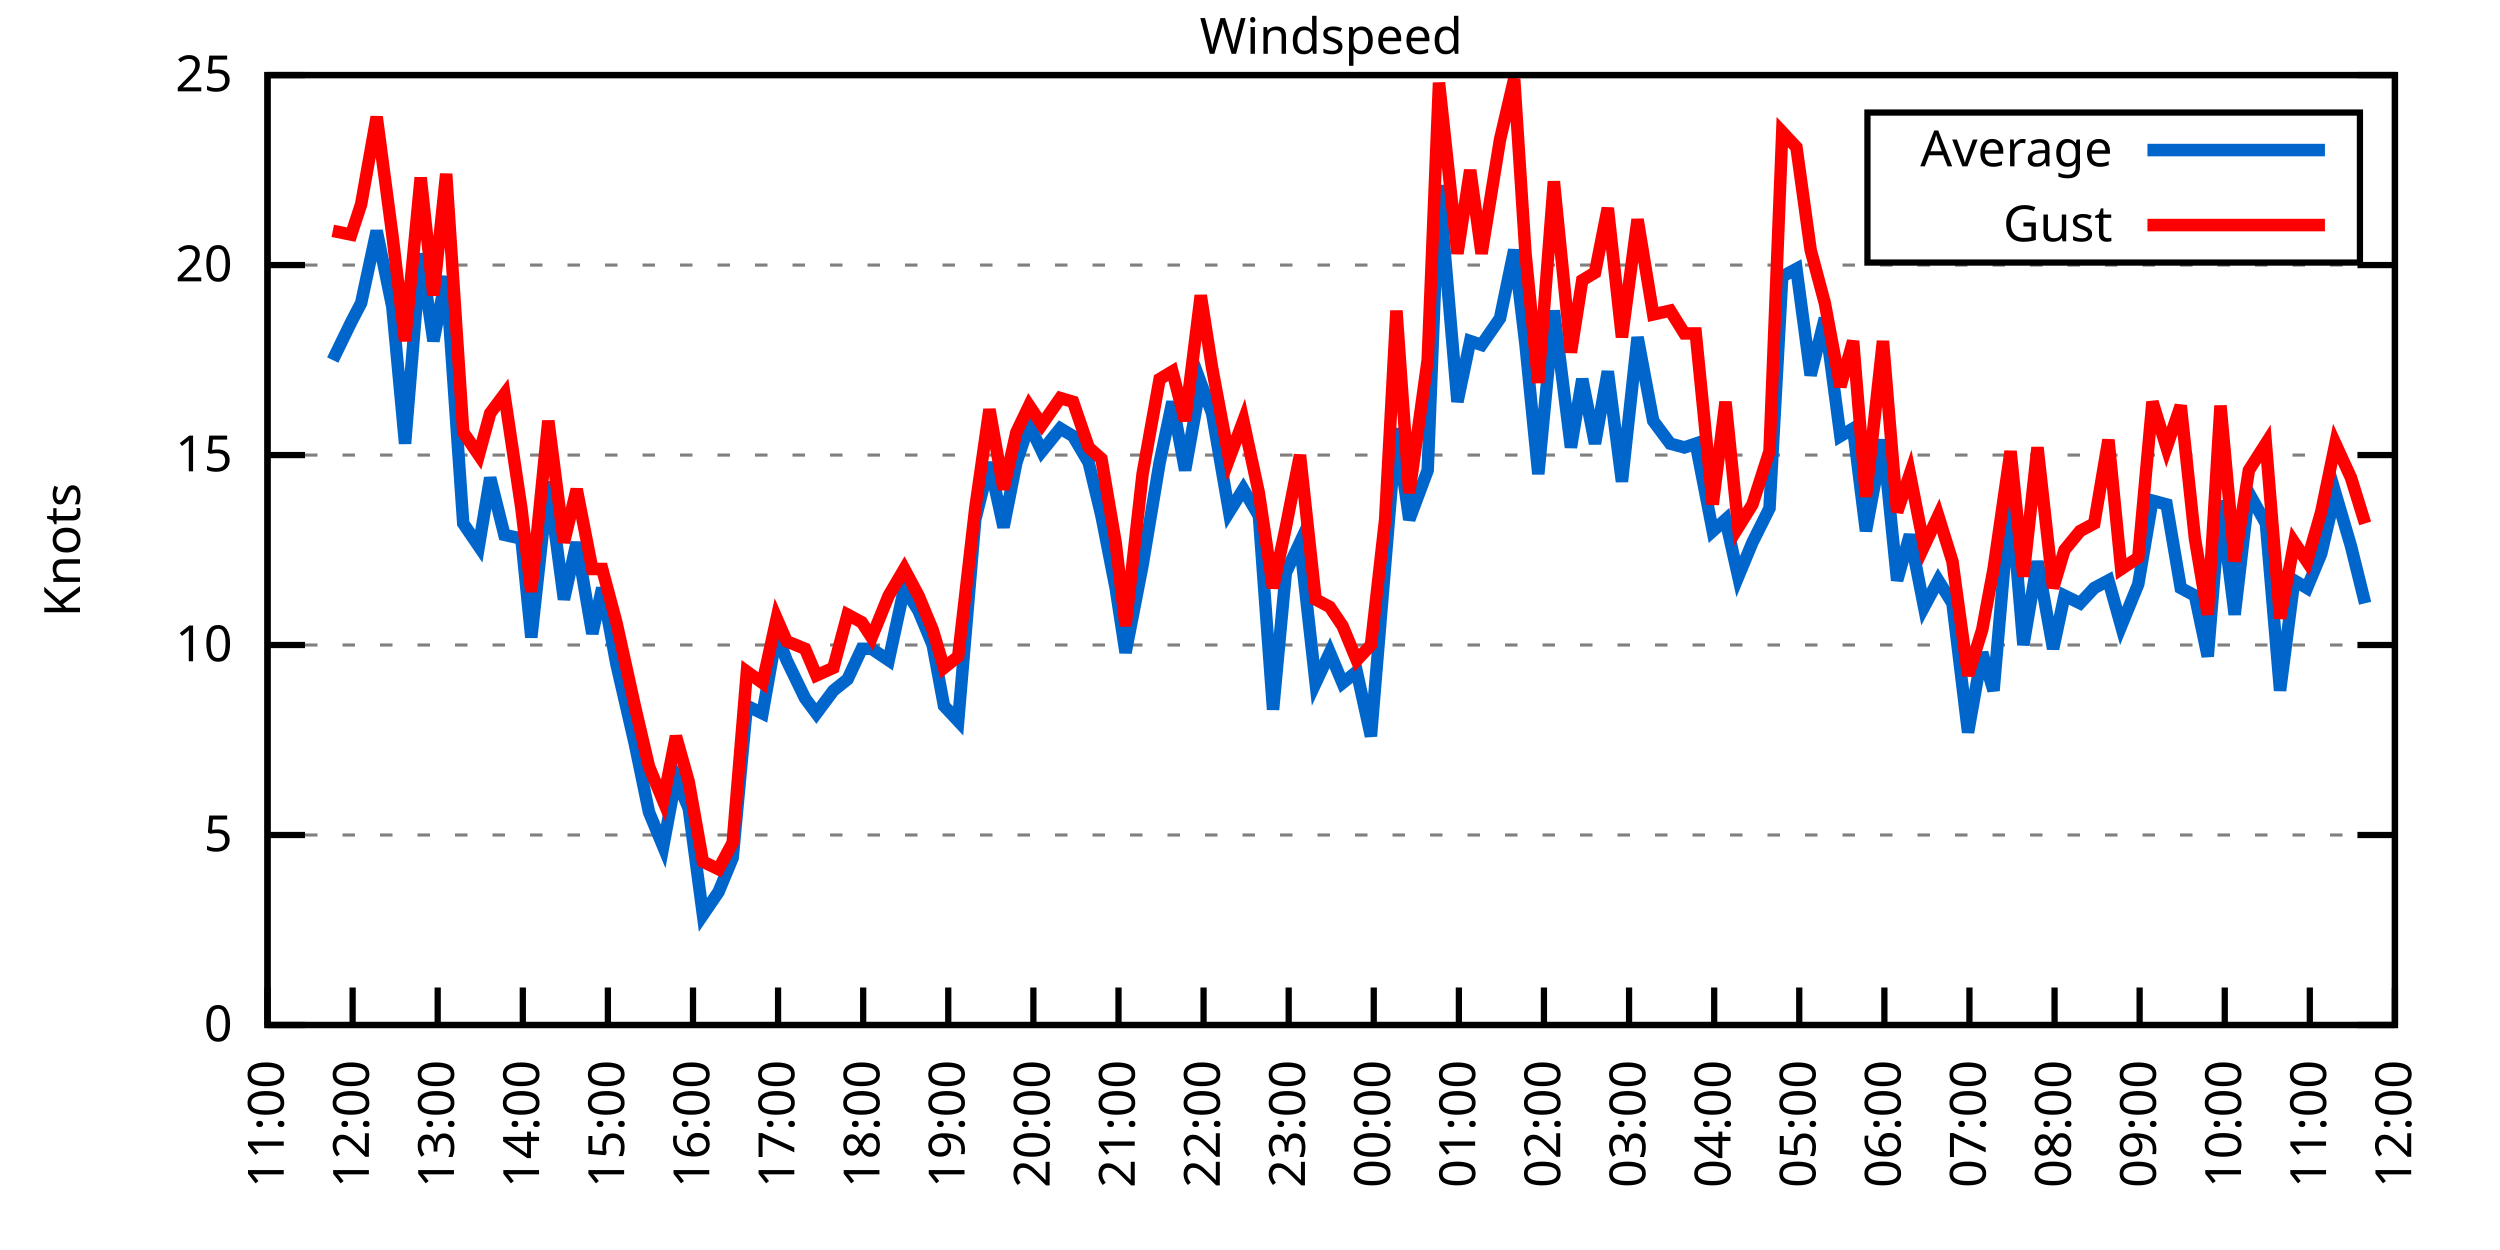
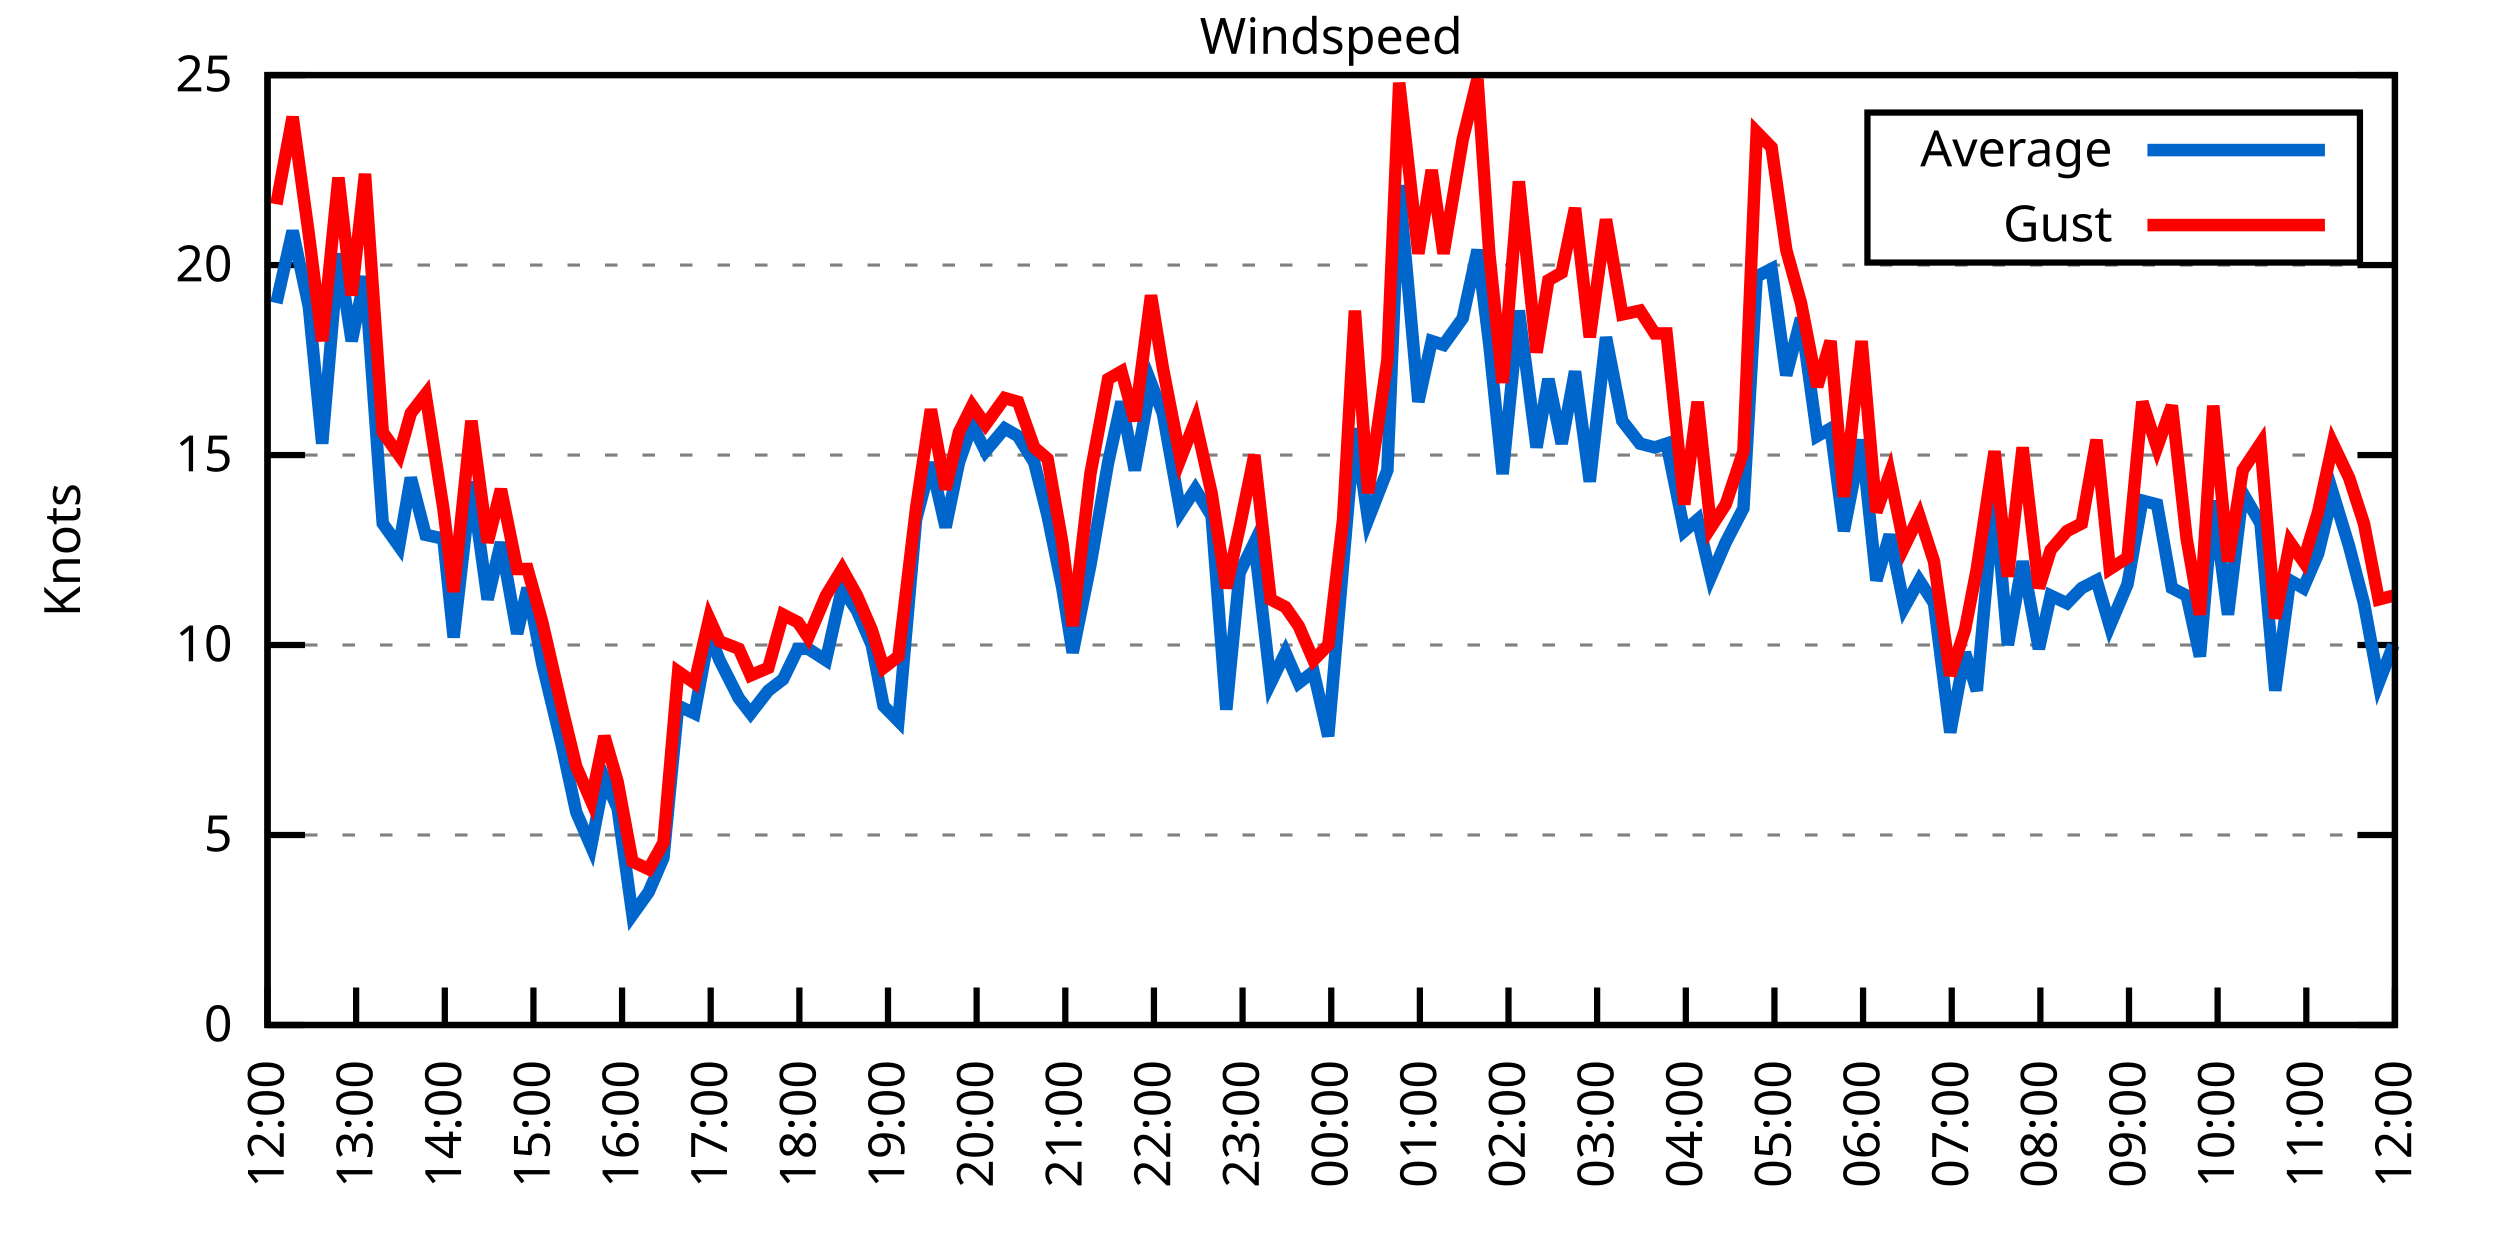
<svg xmlns="http://www.w3.org/2000/svg" xmlns:xlink="http://www.w3.org/1999/xlink" width="400" height="200" viewBox="0 0 400 200">
  <g id="gnuplot_canvas">
    <rect x="0" y="0" width="400" height="200" fill="none" />
    <defs>
      <circle id="gpDot" r="0.5" stroke-width="0.5" stroke="currentColor" />
      <path id="gpPt0" stroke-width="0.333" stroke="currentColor" d="M-1,0 h2 M0,-1 v2" />
      <path id="gpPt1" stroke-width="0.333" stroke="currentColor" d="M-1,-1 L1,1 M1,-1 L-1,1" />
      <path id="gpPt2" stroke-width="0.333" stroke="currentColor" d="M-1,0 L1,0 M0,-1 L0,1 M-1,-1 L1,1 M-1,1 L1,-1" />
      <rect id="gpPt3" stroke-width="0.333" stroke="currentColor" x="-1" y="-1" width="2" height="2" />
      <rect id="gpPt4" stroke-width="0.333" stroke="currentColor" fill="currentColor" x="-1" y="-1" width="2" height="2" />
      <circle id="gpPt5" stroke-width="0.333" stroke="currentColor" cx="0" cy="0" r="1" />
      <use xlink:href="#gpPt5" id="gpPt6" fill="currentColor" stroke="none" />
      <path id="gpPt7" stroke-width="0.333" stroke="currentColor" d="M0,-1.33 L-1.33,0.67 L1.33,0.67 z" />
      <use xlink:href="#gpPt7" id="gpPt8" fill="currentColor" stroke="none" />
      <use xlink:href="#gpPt7" id="gpPt9" stroke="currentColor" transform="rotate(180)" />
      <use xlink:href="#gpPt9" id="gpPt10" fill="currentColor" stroke="none" />
      <use xlink:href="#gpPt3" id="gpPt11" stroke="currentColor" transform="rotate(45)" />
      <use xlink:href="#gpPt11" id="gpPt12" fill="currentColor" stroke="none" />
      <path id="gpPt13" stroke-width="0.333" stroke="currentColor" d="M0,1.330 L1.265,0.411 L0.782,-1.067 L-0.782,-1.076 L-1.265,0.411 z" />
      <use xlink:href="#gpPt13" id="gpPt14" fill="currentColor" stroke="none" />
      <filter id="textbox" filterUnits="objectBoundingBox" x="0" y="0" height="1" width="1">
        <feFlood flood-color="white" flood-opacity="1" result="bgnd" />
        <feComposite in="SourceGraphic" in2="bgnd" operator="atop" />
      </filter>
      <filter id="greybox" filterUnits="objectBoundingBox" x="0" y="0" height="1" width="1">
        <feFlood flood-color="lightgrey" flood-opacity="1" result="grey" />
        <feComposite in="SourceGraphic" in2="grey" operator="atop" />
      </filter>
    </defs>
    <g fill="none" color="white" stroke="currentColor" stroke-width="1.00" stroke-linecap="butt" stroke-linejoin="miter">
</g>
    <g fill="none" color="black" stroke="currentColor" stroke-width="1.00" stroke-linecap="butt" stroke-linejoin="miter">
      <g stroke="none" shape-rendering="crispEdges">
        <polygon fill="rgb(255, 255, 255)" points="42.80,164.00 383.18,164.00 383.18,12.02 42.80,12.02 " />
      </g>
    </g>
    <g fill="none" color="black" stroke="currentColor" stroke-width="1.00" stroke-linecap="butt" stroke-linejoin="miter">
</g>
    <g fill="none" color="black" stroke="black" stroke-width="0.50" stroke-linecap="butt" stroke-linejoin="miter">
</g>
    <g fill="none" color="gray" stroke="currentColor" stroke-width="0.50" stroke-linecap="butt" stroke-linejoin="miter">
      <path stroke="gray" stroke-dasharray="2,4" class="gridline" d="M42.80,164.00 L383.19,164.00  " />
    </g>
    <g fill="none" color="gray" stroke="gray" stroke-width="1.00" stroke-linecap="butt" stroke-linejoin="miter">
</g>
    <g fill="none" color="black" stroke="currentColor" stroke-width="1.00" stroke-linecap="butt" stroke-linejoin="miter">
      <path stroke="black" d="M42.80,164.00 L48.80,164.00 M383.19,164.00 L377.19,164.00  " />
      <g transform="translate(37.20,166.60)" stroke="none" fill="black" font-family="Sans" font-size="8.00" text-anchor="end">
        <text>
          <tspan font-family="Sans"> 0</tspan>
        </text>
      </g>
    </g>
    <g fill="none" color="black" stroke="currentColor" stroke-width="1.00" stroke-linecap="butt" stroke-linejoin="miter">
</g>
    <g fill="none" color="black" stroke="black" stroke-width="0.50" stroke-linecap="butt" stroke-linejoin="miter">
</g>
    <g fill="none" color="gray" stroke="currentColor" stroke-width="0.50" stroke-linecap="butt" stroke-linejoin="miter">
      <path stroke="gray" stroke-dasharray="2,4" class="gridline" d="M42.80,133.60 L383.19,133.60  " />
    </g>
    <g fill="none" color="gray" stroke="gray" stroke-width="1.00" stroke-linecap="butt" stroke-linejoin="miter">
</g>
    <g fill="none" color="black" stroke="currentColor" stroke-width="1.00" stroke-linecap="butt" stroke-linejoin="miter">
      <path stroke="black" d="M42.80,133.60 L48.80,133.60 M383.19,133.60 L377.19,133.60  " />
      <g transform="translate(37.20,136.20)" stroke="none" fill="black" font-family="Sans" font-size="8.00" text-anchor="end">
        <text>
          <tspan font-family="Sans"> 5</tspan>
        </text>
      </g>
    </g>
    <g fill="none" color="black" stroke="currentColor" stroke-width="1.00" stroke-linecap="butt" stroke-linejoin="miter">
</g>
    <g fill="none" color="black" stroke="black" stroke-width="0.50" stroke-linecap="butt" stroke-linejoin="miter">
</g>
    <g fill="none" color="gray" stroke="currentColor" stroke-width="0.50" stroke-linecap="butt" stroke-linejoin="miter">
      <path stroke="gray" stroke-dasharray="2,4" class="gridline" d="M42.80,103.20 L383.19,103.20  " />
    </g>
    <g fill="none" color="gray" stroke="gray" stroke-width="1.00" stroke-linecap="butt" stroke-linejoin="miter">
</g>
    <g fill="none" color="black" stroke="currentColor" stroke-width="1.00" stroke-linecap="butt" stroke-linejoin="miter">
      <path stroke="black" d="M42.80,103.20 L48.80,103.20 M383.19,103.20 L377.19,103.20  " />
      <g transform="translate(37.20,105.80)" stroke="none" fill="black" font-family="Sans" font-size="8.00" text-anchor="end">
        <text>
          <tspan font-family="Sans"> 10</tspan>
        </text>
      </g>
    </g>
    <g fill="none" color="black" stroke="currentColor" stroke-width="1.00" stroke-linecap="butt" stroke-linejoin="miter">
</g>
    <g fill="none" color="black" stroke="black" stroke-width="0.50" stroke-linecap="butt" stroke-linejoin="miter">
</g>
    <g fill="none" color="gray" stroke="currentColor" stroke-width="0.50" stroke-linecap="butt" stroke-linejoin="miter">
      <path stroke="gray" stroke-dasharray="2,4" class="gridline" d="M42.80,72.81 L383.19,72.81  " />
    </g>
    <g fill="none" color="gray" stroke="gray" stroke-width="1.00" stroke-linecap="butt" stroke-linejoin="miter">
</g>
    <g fill="none" color="black" stroke="currentColor" stroke-width="1.00" stroke-linecap="butt" stroke-linejoin="miter">
      <path stroke="black" d="M42.80,72.81 L48.80,72.81 M383.19,72.81 L377.19,72.81  " />
      <g transform="translate(37.20,75.41)" stroke="none" fill="black" font-family="Sans" font-size="8.00" text-anchor="end">
        <text>
          <tspan font-family="Sans"> 15</tspan>
        </text>
      </g>
    </g>
    <g fill="none" color="black" stroke="currentColor" stroke-width="1.00" stroke-linecap="butt" stroke-linejoin="miter">
</g>
    <g fill="none" color="black" stroke="black" stroke-width="0.50" stroke-linecap="butt" stroke-linejoin="miter">
</g>
    <g fill="none" color="gray" stroke="currentColor" stroke-width="0.50" stroke-linecap="butt" stroke-linejoin="miter">
      <path stroke="gray" stroke-dasharray="2,4" class="gridline" d="M42.80,42.41 L383.19,42.41  " />
    </g>
    <g fill="none" color="gray" stroke="gray" stroke-width="1.00" stroke-linecap="butt" stroke-linejoin="miter">
</g>
    <g fill="none" color="black" stroke="currentColor" stroke-width="1.00" stroke-linecap="butt" stroke-linejoin="miter">
      <path stroke="black" d="M42.80,42.41 L48.80,42.41 M383.19,42.41 L377.19,42.41  " />
      <g transform="translate(37.20,45.01)" stroke="none" fill="black" font-family="Sans" font-size="8.00" text-anchor="end">
        <text>
          <tspan font-family="Sans"> 20</tspan>
        </text>
      </g>
    </g>
    <g fill="none" color="black" stroke="currentColor" stroke-width="1.00" stroke-linecap="butt" stroke-linejoin="miter">
</g>
    <g fill="none" color="black" stroke="black" stroke-width="0.50" stroke-linecap="butt" stroke-linejoin="miter">
</g>
    <g fill="none" color="gray" stroke="currentColor" stroke-width="0.50" stroke-linecap="butt" stroke-linejoin="miter">
      <path stroke="gray" stroke-dasharray="2,4" class="gridline" d="M42.80,12.01 L383.19,12.01  " />
    </g>
    <g fill="none" color="gray" stroke="gray" stroke-width="1.00" stroke-linecap="butt" stroke-linejoin="miter">
</g>
    <g fill="none" color="black" stroke="currentColor" stroke-width="1.00" stroke-linecap="butt" stroke-linejoin="miter">
      <path stroke="black" d="M42.80,12.01 L48.80,12.01 M383.19,12.01 L377.19,12.01  " />
      <g transform="translate(37.20,14.61)" stroke="none" fill="black" font-family="Sans" font-size="8.00" text-anchor="end">
        <text>
          <tspan font-family="Sans"> 25</tspan>
        </text>
      </g>
    </g>
    <g fill="none" color="black" stroke="currentColor" stroke-width="1.00" stroke-linecap="butt" stroke-linejoin="miter">
      <path stroke="black" d="M42.80,164.00 L42.80,158.00  " />
      <g transform="translate(45.40,169.60) rotate(270.00)" stroke="none" fill="black" font-family="Sans" font-size="8.00" text-anchor="end">
        <text>
-           <tspan font-family="Sans">11:00</tspan>
-         </text>
-       </g>
-     </g>
-     <g fill="none" color="black" stroke="currentColor" stroke-width="1.00" stroke-linecap="butt" stroke-linejoin="miter">
-       <path stroke="black" d="M56.42,164.00 L56.42,158.00  " />
-       <g transform="translate(59.02,169.60) rotate(270.00)" stroke="none" fill="black" font-family="Sans" font-size="8.00" text-anchor="end">
-         <text>
          <tspan font-family="Sans">12:00</tspan>
        </text>
      </g>
    </g>
    <g fill="none" color="black" stroke="currentColor" stroke-width="1.00" stroke-linecap="butt" stroke-linejoin="miter">
-       <path stroke="black" d="M70.03,164.00 L70.03,158.00  " />
-       <g transform="translate(72.63,169.60) rotate(270.00)" stroke="none" fill="black" font-family="Sans" font-size="8.00" text-anchor="end">
+       <path stroke="black" d="M56.98,164.00 L56.98,158.00  " />
+       <g transform="translate(59.58,169.60) rotate(270.00)" stroke="none" fill="black" font-family="Sans" font-size="8.00" text-anchor="end">
        <text>
          <tspan font-family="Sans">13:00</tspan>
        </text>
      </g>
    </g>
    <g fill="none" color="black" stroke="currentColor" stroke-width="1.00" stroke-linecap="butt" stroke-linejoin="miter">
-       <path stroke="black" d="M83.65,164.00 L83.65,158.00  " />
-       <g transform="translate(86.25,169.60) rotate(270.00)" stroke="none" fill="black" font-family="Sans" font-size="8.00" text-anchor="end">
+       <path stroke="black" d="M71.17,164.00 L71.17,158.00  " />
+       <g transform="translate(73.77,169.60) rotate(270.00)" stroke="none" fill="black" font-family="Sans" font-size="8.00" text-anchor="end">
        <text>
          <tspan font-family="Sans">14:00</tspan>
        </text>
      </g>
    </g>
    <g fill="none" color="black" stroke="currentColor" stroke-width="1.00" stroke-linecap="butt" stroke-linejoin="miter">
-       <path stroke="black" d="M97.26,164.00 L97.26,158.00  " />
-       <g transform="translate(99.86,169.60) rotate(270.00)" stroke="none" fill="black" font-family="Sans" font-size="8.00" text-anchor="end">
+       <path stroke="black" d="M85.35,164.00 L85.35,158.00  " />
+       <g transform="translate(87.95,169.60) rotate(270.00)" stroke="none" fill="black" font-family="Sans" font-size="8.00" text-anchor="end">
        <text>
          <tspan font-family="Sans">15:00</tspan>
        </text>
      </g>
    </g>
    <g fill="none" color="black" stroke="currentColor" stroke-width="1.00" stroke-linecap="butt" stroke-linejoin="miter">
-       <path stroke="black" d="M110.88,164.00 L110.88,158.00  " />
-       <g transform="translate(113.48,169.60) rotate(270.00)" stroke="none" fill="black" font-family="Sans" font-size="8.00" text-anchor="end">
+       <path stroke="black" d="M99.53,164.00 L99.53,158.00  " />
+       <g transform="translate(102.13,169.60) rotate(270.00)" stroke="none" fill="black" font-family="Sans" font-size="8.00" text-anchor="end">
        <text>
          <tspan font-family="Sans">16:00</tspan>
        </text>
      </g>
    </g>
    <g fill="none" color="black" stroke="currentColor" stroke-width="1.00" stroke-linecap="butt" stroke-linejoin="miter">
-       <path stroke="black" d="M124.49,164.00 L124.49,158.00  " />
-       <g transform="translate(127.09,169.60) rotate(270.00)" stroke="none" fill="black" font-family="Sans" font-size="8.00" text-anchor="end">
+       <path stroke="black" d="M113.71,164.00 L113.71,158.00  " />
+       <g transform="translate(116.31,169.60) rotate(270.00)" stroke="none" fill="black" font-family="Sans" font-size="8.00" text-anchor="end">
        <text>
          <tspan font-family="Sans">17:00</tspan>
        </text>
      </g>
    </g>
    <g fill="none" color="black" stroke="currentColor" stroke-width="1.00" stroke-linecap="butt" stroke-linejoin="miter">
-       <path stroke="black" d="M138.11,164.00 L138.11,158.00  " />
-       <g transform="translate(140.71,169.60) rotate(270.00)" stroke="none" fill="black" font-family="Sans" font-size="8.00" text-anchor="end">
+       <path stroke="black" d="M127.90,164.00 L127.90,158.00  " />
+       <g transform="translate(130.50,169.60) rotate(270.00)" stroke="none" fill="black" font-family="Sans" font-size="8.00" text-anchor="end">
        <text>
          <tspan font-family="Sans">18:00</tspan>
        </text>
      </g>
    </g>
    <g fill="none" color="black" stroke="currentColor" stroke-width="1.00" stroke-linecap="butt" stroke-linejoin="miter">
-       <path stroke="black" d="M151.72,164.00 L151.72,158.00  " />
-       <g transform="translate(154.32,169.60) rotate(270.00)" stroke="none" fill="black" font-family="Sans" font-size="8.00" text-anchor="end">
+       <path stroke="black" d="M142.08,164.00 L142.08,158.00  " />
+       <g transform="translate(144.68,169.60) rotate(270.00)" stroke="none" fill="black" font-family="Sans" font-size="8.00" text-anchor="end">
        <text>
          <tspan font-family="Sans">19:00</tspan>
        </text>
      </g>
    </g>
    <g fill="none" color="black" stroke="currentColor" stroke-width="1.00" stroke-linecap="butt" stroke-linejoin="miter">
-       <path stroke="black" d="M165.34,164.00 L165.34,158.00  " />
-       <g transform="translate(167.94,169.60) rotate(270.00)" stroke="none" fill="black" font-family="Sans" font-size="8.00" text-anchor="end">
+       <path stroke="black" d="M156.26,164.00 L156.26,158.00  " />
+       <g transform="translate(158.86,169.60) rotate(270.00)" stroke="none" fill="black" font-family="Sans" font-size="8.00" text-anchor="end">
        <text>
          <tspan font-family="Sans">20:00</tspan>
        </text>
      </g>
    </g>
    <g fill="none" color="black" stroke="currentColor" stroke-width="1.00" stroke-linecap="butt" stroke-linejoin="miter">
-       <path stroke="black" d="M178.96,164.00 L178.96,158.00  " />
-       <g transform="translate(181.56,169.60) rotate(270.00)" stroke="none" fill="black" font-family="Sans" font-size="8.00" text-anchor="end">
+       <path stroke="black" d="M170.45,164.00 L170.45,158.00  " />
+       <g transform="translate(173.05,169.60) rotate(270.00)" stroke="none" fill="black" font-family="Sans" font-size="8.00" text-anchor="end">
        <text>
          <tspan font-family="Sans">21:00</tspan>
        </text>
      </g>
    </g>
    <g fill="none" color="black" stroke="currentColor" stroke-width="1.00" stroke-linecap="butt" stroke-linejoin="miter">
-       <path stroke="black" d="M192.57,164.00 L192.57,158.00  " />
-       <g transform="translate(195.17,169.60) rotate(270.00)" stroke="none" fill="black" font-family="Sans" font-size="8.00" text-anchor="end">
+       <path stroke="black" d="M184.63,164.00 L184.63,158.00  " />
+       <g transform="translate(187.23,169.60) rotate(270.00)" stroke="none" fill="black" font-family="Sans" font-size="8.00" text-anchor="end">
        <text>
          <tspan font-family="Sans">22:00</tspan>
        </text>
      </g>
    </g>
    <g fill="none" color="black" stroke="currentColor" stroke-width="1.00" stroke-linecap="butt" stroke-linejoin="miter">
-       <path stroke="black" d="M206.19,164.00 L206.19,158.00  " />
-       <g transform="translate(208.79,169.60) rotate(270.00)" stroke="none" fill="black" font-family="Sans" font-size="8.00" text-anchor="end">
+       <path stroke="black" d="M198.81,164.00 L198.81,158.00  " />
+       <g transform="translate(201.41,169.60) rotate(270.00)" stroke="none" fill="black" font-family="Sans" font-size="8.00" text-anchor="end">
        <text>
          <tspan font-family="Sans">23:00</tspan>
        </text>
      </g>
    </g>
    <g fill="none" color="black" stroke="currentColor" stroke-width="1.00" stroke-linecap="butt" stroke-linejoin="miter">
-       <path stroke="black" d="M219.80,164.00 L219.80,158.00  " />
-       <g transform="translate(222.40,169.60) rotate(270.00)" stroke="none" fill="black" font-family="Sans" font-size="8.00" text-anchor="end">
+       <path stroke="black" d="M213.00,164.00 L213.00,158.00  " />
+       <g transform="translate(215.60,169.60) rotate(270.00)" stroke="none" fill="black" font-family="Sans" font-size="8.00" text-anchor="end">
        <text>
          <tspan font-family="Sans">00:00</tspan>
        </text>
      </g>
    </g>
    <g fill="none" color="black" stroke="currentColor" stroke-width="1.00" stroke-linecap="butt" stroke-linejoin="miter">
-       <path stroke="black" d="M233.42,164.00 L233.42,158.00  " />
-       <g transform="translate(236.02,169.60) rotate(270.00)" stroke="none" fill="black" font-family="Sans" font-size="8.00" text-anchor="end">
+       <path stroke="black" d="M227.18,164.00 L227.18,158.00  " />
+       <g transform="translate(229.78,169.60) rotate(270.00)" stroke="none" fill="black" font-family="Sans" font-size="8.00" text-anchor="end">
        <text>
          <tspan font-family="Sans">01:00</tspan>
        </text>
      </g>
    </g>
    <g fill="none" color="black" stroke="currentColor" stroke-width="1.00" stroke-linecap="butt" stroke-linejoin="miter">
-       <path stroke="black" d="M247.03,164.00 L247.03,158.00  " />
-       <g transform="translate(249.63,169.60) rotate(270.00)" stroke="none" fill="black" font-family="Sans" font-size="8.00" text-anchor="end">
+       <path stroke="black" d="M241.36,164.00 L241.36,158.00  " />
+       <g transform="translate(243.96,169.60) rotate(270.00)" stroke="none" fill="black" font-family="Sans" font-size="8.00" text-anchor="end">
        <text>
          <tspan font-family="Sans">02:00</tspan>
        </text>
      </g>
    </g>
    <g fill="none" color="black" stroke="currentColor" stroke-width="1.00" stroke-linecap="butt" stroke-linejoin="miter">
-       <path stroke="black" d="M260.65,164.00 L260.65,158.00  " />
-       <g transform="translate(263.25,169.60) rotate(270.00)" stroke="none" fill="black" font-family="Sans" font-size="8.00" text-anchor="end">
+       <path stroke="black" d="M255.54,164.00 L255.54,158.00  " />
+       <g transform="translate(258.14,169.60) rotate(270.00)" stroke="none" fill="black" font-family="Sans" font-size="8.00" text-anchor="end">
        <text>
          <tspan font-family="Sans">03:00</tspan>
        </text>
      </g>
    </g>
    <g fill="none" color="black" stroke="currentColor" stroke-width="1.00" stroke-linecap="butt" stroke-linejoin="miter">
-       <path stroke="black" d="M274.27,164.00 L274.27,158.00  " />
-       <g transform="translate(276.87,169.60) rotate(270.00)" stroke="none" fill="black" font-family="Sans" font-size="8.00" text-anchor="end">
+       <path stroke="black" d="M269.73,164.00 L269.73,158.00  " />
+       <g transform="translate(272.33,169.60) rotate(270.00)" stroke="none" fill="black" font-family="Sans" font-size="8.00" text-anchor="end">
        <text>
          <tspan font-family="Sans">04:00</tspan>
        </text>
      </g>
    </g>
    <g fill="none" color="black" stroke="currentColor" stroke-width="1.00" stroke-linecap="butt" stroke-linejoin="miter">
-       <path stroke="black" d="M287.88,164.00 L287.88,158.00  " />
-       <g transform="translate(290.48,169.60) rotate(270.00)" stroke="none" fill="black" font-family="Sans" font-size="8.00" text-anchor="end">
+       <path stroke="black" d="M283.91,164.00 L283.91,158.00  " />
+       <g transform="translate(286.51,169.60) rotate(270.00)" stroke="none" fill="black" font-family="Sans" font-size="8.00" text-anchor="end">
        <text>
          <tspan font-family="Sans">05:00</tspan>
        </text>
      </g>
    </g>
    <g fill="none" color="black" stroke="currentColor" stroke-width="1.00" stroke-linecap="butt" stroke-linejoin="miter">
-       <path stroke="black" d="M301.50,164.00 L301.50,158.00  " />
-       <g transform="translate(304.10,169.60) rotate(270.00)" stroke="none" fill="black" font-family="Sans" font-size="8.00" text-anchor="end">
+       <path stroke="black" d="M298.09,164.00 L298.09,158.00  " />
+       <g transform="translate(300.69,169.60) rotate(270.00)" stroke="none" fill="black" font-family="Sans" font-size="8.00" text-anchor="end">
        <text>
          <tspan font-family="Sans">06:00</tspan>
        </text>
      </g>
    </g>
    <g fill="none" color="black" stroke="currentColor" stroke-width="1.00" stroke-linecap="butt" stroke-linejoin="miter">
-       <path stroke="black" d="M315.11,164.00 L315.11,158.00  " />
-       <g transform="translate(317.71,169.60) rotate(270.00)" stroke="none" fill="black" font-family="Sans" font-size="8.00" text-anchor="end">
+       <path stroke="black" d="M312.28,164.00 L312.28,158.00  " />
+       <g transform="translate(314.88,169.60) rotate(270.00)" stroke="none" fill="black" font-family="Sans" font-size="8.00" text-anchor="end">
        <text>
          <tspan font-family="Sans">07:00</tspan>
        </text>
      </g>
    </g>
    <g fill="none" color="black" stroke="currentColor" stroke-width="1.00" stroke-linecap="butt" stroke-linejoin="miter">
-       <path stroke="black" d="M328.73,164.00 L328.73,158.00  " />
-       <g transform="translate(331.33,169.60) rotate(270.00)" stroke="none" fill="black" font-family="Sans" font-size="8.00" text-anchor="end">
+       <path stroke="black" d="M326.46,164.00 L326.46,158.00  " />
+       <g transform="translate(329.06,169.60) rotate(270.00)" stroke="none" fill="black" font-family="Sans" font-size="8.00" text-anchor="end">
        <text>
          <tspan font-family="Sans">08:00</tspan>
        </text>
      </g>
    </g>
    <g fill="none" color="black" stroke="currentColor" stroke-width="1.00" stroke-linecap="butt" stroke-linejoin="miter">
-       <path stroke="black" d="M342.34,164.00 L342.34,158.00  " />
-       <g transform="translate(344.94,169.60) rotate(270.00)" stroke="none" fill="black" font-family="Sans" font-size="8.00" text-anchor="end">
+       <path stroke="black" d="M340.64,164.00 L340.64,158.00  " />
+       <g transform="translate(343.24,169.60) rotate(270.00)" stroke="none" fill="black" font-family="Sans" font-size="8.00" text-anchor="end">
        <text>
          <tspan font-family="Sans">09:00</tspan>
        </text>
      </g>
    </g>
    <g fill="none" color="black" stroke="currentColor" stroke-width="1.00" stroke-linecap="butt" stroke-linejoin="miter">
-       <path stroke="black" d="M355.96,164.00 L355.96,158.00  " />
-       <g transform="translate(358.56,169.60) rotate(270.00)" stroke="none" fill="black" font-family="Sans" font-size="8.00" text-anchor="end">
+       <path stroke="black" d="M354.82,164.00 L354.82,158.00  " />
+       <g transform="translate(357.42,169.60) rotate(270.00)" stroke="none" fill="black" font-family="Sans" font-size="8.00" text-anchor="end">
        <text>
          <tspan font-family="Sans">10:00</tspan>
        </text>
      </g>
    </g>
    <g fill="none" color="black" stroke="currentColor" stroke-width="1.00" stroke-linecap="butt" stroke-linejoin="miter">
-       <path stroke="black" d="M369.57,164.00 L369.57,158.00  " />
-       <g transform="translate(372.17,169.60) rotate(270.00)" stroke="none" fill="black" font-family="Sans" font-size="8.00" text-anchor="end">
+       <path stroke="black" d="M369.01,164.00 L369.01,158.00  " />
+       <g transform="translate(371.61,169.60) rotate(270.00)" stroke="none" fill="black" font-family="Sans" font-size="8.00" text-anchor="end">
        <text>
          <tspan font-family="Sans">11:00</tspan>
        </text>
      </g>
    </g>
    <g fill="none" color="black" stroke="currentColor" stroke-width="1.00" stroke-linecap="butt" stroke-linejoin="miter">
      <path stroke="black" d="M383.19,164.00 L383.19,158.00  " />
      <g transform="translate(385.79,169.60) rotate(270.00)" stroke="none" fill="black" font-family="Sans" font-size="8.00" text-anchor="end">
        <text>
          <tspan font-family="Sans">12:00</tspan>
        </text>
      </g>
    </g>
    <g fill="none" color="black" stroke="currentColor" stroke-width="1.00" stroke-linecap="butt" stroke-linejoin="miter">
</g>
    <g fill="none" color="black" stroke="currentColor" stroke-width="1.00" stroke-linecap="butt" stroke-linejoin="miter">
      <path stroke="black" d="M42.80,12.01 L42.80,164.00 L383.19,164.00 L383.19,12.01 L42.80,12.01 Z  " />
    </g>
    <g fill="none" color="black" stroke="currentColor" stroke-width="1.00" stroke-linecap="butt" stroke-linejoin="miter">
</g>
    <g fill="none" color="black" stroke="currentColor" stroke-width="1.00" stroke-linecap="butt" stroke-linejoin="miter">
      <path stroke="black" d="M298.79,42.01 L298.79,18.01 L377.59,18.01 L377.59,42.01 L298.79,42.01 Z  " />
    </g>
    <g id="Windspeed_plot_1">
      <g fill="none" color="white" stroke="black" stroke-width="2.00" stroke-linecap="butt" stroke-linejoin="miter">
</g>
      <g fill="none" color="black" stroke="currentColor" stroke-width="2.00" stroke-linecap="butt" stroke-linejoin="miter">
        <g transform="translate(337.99,26.61)" stroke="none" fill="black" font-family="Sans" font-size="8.00" text-anchor="end">
          <text>
            <tspan font-family="Sans">Average</tspan>
          </text>
        </g>
      </g>
      <g fill="none" color="black" stroke="currentColor" stroke-width="2.00" stroke-linecap="butt" stroke-linejoin="miter">
-         <path stroke="rgb(  0, 102, 204)" d="M343.59,24.01 L371.99,24.01 M53.24,57.61 L56.19,51.53 L57.78,48.49 L60.27,36.94 L62.77,49.10 L64.81,70.98   L67.31,40.58 L69.35,54.57 L71.39,44.23 L74.12,83.75 L76.61,87.40 L78.43,76.45 L80.70,85.57 L83.42,86.18   L85.01,101.99 L87.73,77.06 L90.23,95.91 L92.27,86.79 L94.77,101.38 L96.35,94.08 L98.62,106.24 L101.57,119.01   L103.84,129.95 L106.11,135.43 L108.15,124.48 L110.20,129.35 L112.47,146.37 L114.96,142.72 L117.23,137.25 L119.50,112.93   L122.00,114.15 L124.27,101.38 L125.86,105.64 L128.81,111.72 L130.62,114.15 L133.34,110.50 L135.61,108.68 L137.88,103.81   L139.47,103.81 L142.19,105.64 L144.69,94.08 L146.96,97.73 L149.23,103.20 L151.04,112.93 L153.31,115.36 L156.04,83.14   L158.31,74.02 L160.57,84.36 L162.62,74.02 L164.66,67.94 L166.70,72.20 L169.65,68.55 L171.69,69.77 L174.19,74.02   L176.23,82.53 L178.50,94.08 L180.09,104.42 L182.81,90.44 L185.54,74.02 L187.58,64.29 L189.62,75.24 L192.12,61.25   L193.93,66.12 L196.66,81.93 L198.93,78.28 L201.42,82.53 L203.69,113.54 L205.73,91.65 L208.00,86.79 L210.50,109.28   L212.77,104.42 L214.81,109.28 L217.08,107.46 L219.35,117.80 L221.62,90.44 L223.43,68.55 L225.48,83.14 L228.43,75.24   L230.24,29.64 L233.19,64.29 L235.23,54.57 L237.05,55.18 L240.00,50.92 L242.27,39.98 L244.08,55.18 L246.13,75.85   L248.62,49.70 L251.35,71.59 L253.16,60.65 L255.20,70.98 L257.25,59.43 L259.51,77.06 L262.01,53.96 L264.51,67.33   L267.23,70.98 L269.50,71.59 L271.32,70.98 L274.04,84.97 L276.08,83.14 L278.12,92.26 L280.39,86.79 L283.12,81.32   L285.16,44.23 L287.43,43.02 L289.70,60.04 L291.97,50.92 L294.46,69.77 L296.50,68.55 L298.55,84.97 L301.27,70.37   L303.54,92.87 L305.58,85.57 L307.85,97.12 L310.12,92.87 L312.39,96.52 L314.89,117.19 L317.15,104.42 L318.97,110.50   L321.69,78.89 L323.74,103.20 L326.00,89.83 L328.50,103.81 L330.32,95.30 L332.81,96.52 L335.08,94.08 L337.35,92.87   L339.39,100.16 L342.12,93.48 L344.39,80.10 L346.65,80.71 L348.92,94.08 L351.19,95.30 L353.24,105.03 L355.28,80.10   L357.55,98.34 L359.82,78.89 L362.54,83.75 L364.81,110.50 L367.08,92.87 L369.12,94.08 L371.39,88.61 L373.66,78.89   L376.16,87.40 L378.42,96.52  " />
+         <path stroke="rgb(  0, 102, 204)" d="M343.59,24.01 L371.99,24.01 M44.22,48.49 L46.82,36.94 L49.42,49.10 L51.55,70.98 L54.15,40.58 L56.27,54.57   L58.40,44.23 L61.24,83.75 L63.84,87.40 L65.73,76.45 L68.09,85.57 L70.93,86.18 L72.58,101.99 L75.42,77.06   L78.02,95.91 L80.15,86.79 L82.75,101.38 L84.40,94.08 L86.77,106.24 L89.84,119.01 L92.20,129.95 L94.57,135.43   L96.70,124.48 L98.82,129.35 L101.19,146.37 L103.79,142.72 L106.15,137.25 L108.51,112.93 L111.11,114.15 L113.48,101.38   L115.13,105.64 L118.21,111.72 L120.10,114.15 L122.93,110.50 L125.30,108.68 L127.66,103.81 L129.32,103.81 L132.15,105.64   L134.75,94.08 L137.12,97.73 L139.48,103.20 L141.37,112.93 L143.74,115.36 L146.57,83.14 L148.94,74.02 L151.30,84.36   L153.43,74.02 L155.55,67.94 L157.68,72.20 L160.75,68.55 L162.88,69.77 L165.48,74.02 L167.61,82.53 L169.97,94.08   L171.63,104.42 L174.46,90.44 L177.30,74.02 L179.43,64.29 L181.56,75.24 L184.16,61.25 L186.05,66.12 L188.88,81.93   L191.25,78.28 L193.85,82.53 L196.21,113.54 L198.34,91.65 L200.70,86.79 L203.30,109.28 L205.67,104.42 L207.79,109.28   L210.16,107.46 L212.52,117.80 L214.89,90.44 L216.78,68.55 L218.90,83.14 L221.98,75.24 L223.87,29.64 L226.94,64.29   L229.07,54.57 L230.96,55.18 L234.03,50.92 L236.40,39.98 L238.29,55.18 L240.42,75.85 L243.02,49.70 L245.85,71.59   L247.74,60.65 L249.87,70.98 L252.00,59.43 L254.36,77.06 L256.96,53.96 L259.56,67.33 L262.40,70.98 L264.76,71.59   L266.65,70.98 L269.49,84.97 L271.62,83.14 L273.75,92.26 L276.11,86.79 L278.95,81.32 L281.07,44.23 L283.44,43.02   L285.80,60.04 L288.16,50.92 L290.76,69.77 L292.89,68.55 L295.02,84.97 L297.86,70.37 L300.22,92.87 L302.35,85.57   L304.71,97.12 L307.08,92.87 L309.44,96.52 L312.04,117.19 L314.40,104.42 L316.29,110.50 L319.13,78.89 L321.26,103.20   L323.62,89.83 L326.22,103.81 L328.11,95.30 L330.71,96.52 L333.08,94.08 L335.44,92.87 L337.57,100.16 L340.40,93.48   L342.77,80.10 L345.13,80.71 L347.50,94.08 L349.86,95.30 L351.99,105.03 L354.12,80.10 L356.48,98.34 L358.84,78.89   L361.68,83.75 L364.04,110.50 L366.41,92.87 L368.53,94.08 L370.90,88.61 L373.26,78.89 L375.86,87.40 L378.23,96.52   L380.59,109.28 L382.95,103.20  " />
      </g>
    </g>
    <g id="Windspeed_plot_2">
      <g fill="none" color="black" stroke="currentColor" stroke-width="2.00" stroke-linecap="butt" stroke-linejoin="miter">
        <g transform="translate(337.99,38.61)" stroke="none" fill="black" font-family="Sans" font-size="8.00" text-anchor="end">
          <text>
            <tspan font-family="Sans">Gust</tspan>
          </text>
        </g>
      </g>
      <g fill="none" color="black" stroke="currentColor" stroke-width="2.00" stroke-linecap="butt" stroke-linejoin="miter">
-         <path stroke="rgb(255,   0,   0)" d="M343.59,36.01 L371.99,36.01 M53.24,36.94 L56.19,37.54 L57.78,32.68 L60.27,18.70 L62.77,37.54 L64.81,54.57   L67.31,28.42 L69.35,47.27 L71.39,27.82 L74.12,69.16 L76.61,72.81 L78.43,66.12 L80.70,63.08 L83.42,81.32   L85.01,94.69 L87.73,67.33 L90.23,86.79 L92.27,78.28 L94.77,91.04 L96.35,91.04 L98.62,99.56 L101.57,112.93   L103.84,122.66 L106.11,128.13 L108.15,117.80 L110.20,125.09 L112.47,137.86 L114.96,139.07 L117.23,134.82 L119.50,107.46   L122.00,109.28 L124.27,98.95 L125.86,102.60 L128.81,103.81 L130.62,108.07 L133.34,106.85 L135.61,98.34 L137.88,99.56   L139.47,101.99 L142.19,95.30 L144.69,91.04 L146.96,95.30 L149.23,100.77 L151.04,106.85 L153.31,105.03 L156.04,81.32   L158.31,65.51 L160.57,78.28 L162.62,69.16 L164.66,64.90 L166.70,67.94 L169.65,63.69 L171.69,64.29 L174.19,71.59   L176.23,73.41 L178.50,86.79 L180.09,100.16 L182.81,75.85 L185.54,60.65 L187.58,59.43 L189.62,67.33 L192.12,47.27   L193.93,58.82 L196.66,73.41 L198.93,67.33 L201.42,78.89 L203.69,94.08 L205.73,84.36 L208.00,72.81 L210.50,95.91   L212.77,97.12 L214.81,100.16 L217.08,105.64 L219.35,103.20 L221.62,83.14 L223.43,49.70 L225.48,78.89 L228.43,57.61   L230.24,13.23 L233.19,40.58 L235.23,27.21 L237.05,40.58 L240.00,22.35 L242.27,12.62 L244.08,40.58 L246.13,61.25   L248.62,29.03 L251.35,56.39 L253.16,44.84 L255.20,43.62 L257.25,33.29 L259.51,53.96 L262.01,35.11 L264.51,50.31   L267.23,49.70 L269.50,53.35 L271.32,53.35 L274.04,80.71 L276.08,64.29 L278.12,84.36 L280.39,80.71 L283.12,72.20   L285.16,21.13 L287.43,23.56 L289.70,39.98 L291.97,48.49 L294.46,61.86 L296.50,54.57 L298.55,79.49 L301.27,54.57   L303.54,81.93 L305.58,75.85 L307.85,87.40 L310.12,82.53 L312.39,89.83 L314.89,108.07 L317.15,100.77 L318.97,91.04   L321.69,72.20 L323.74,92.26 L326.00,71.59 L328.50,94.08 L330.32,88.00 L332.81,84.97 L335.08,83.75 L337.35,70.37   L339.39,91.04 L342.12,89.22 L344.39,64.29 L346.65,71.59 L348.92,64.90 L351.19,86.18 L353.24,98.34 L355.28,64.90   L357.55,89.83 L359.82,75.24 L362.54,70.98 L364.81,98.95 L367.08,86.79 L369.12,89.83 L371.39,81.93 L373.66,70.98   L376.16,76.45 L378.42,83.75  " />
+         <path stroke="rgb(255,   0,   0)" d="M343.59,36.01 L371.99,36.01 M44.22,32.68 L46.82,18.70 L49.42,37.54 L51.55,54.57 L54.15,28.42 L56.27,47.27   L58.40,27.82 L61.24,69.16 L63.84,72.81 L65.73,66.12 L68.09,63.08 L70.93,81.32 L72.58,94.69 L75.42,67.33   L78.02,86.79 L80.15,78.28 L82.75,91.04 L84.40,91.04 L86.77,99.56 L89.84,112.93 L92.20,122.66 L94.57,128.13   L96.70,117.80 L98.82,125.09 L101.19,137.86 L103.79,139.07 L106.15,134.82 L108.51,107.46 L111.11,109.28 L113.48,98.95   L115.13,102.60 L118.21,103.81 L120.10,108.07 L122.93,106.85 L125.30,98.34 L127.66,99.56 L129.32,101.99 L132.15,95.30   L134.75,91.04 L137.12,95.30 L139.48,100.77 L141.37,106.85 L143.74,105.03 L146.57,81.32 L148.94,65.51 L151.30,78.28   L153.43,69.16 L155.55,64.90 L157.68,67.94 L160.75,63.69 L162.88,64.29 L165.48,71.59 L167.61,73.41 L169.97,86.79   L171.63,100.16 L174.46,75.85 L177.30,60.65 L179.43,59.43 L181.56,67.33 L184.16,47.27 L186.05,58.82 L188.88,73.41   L191.25,67.33 L193.85,78.89 L196.21,94.08 L198.34,84.36 L200.70,72.81 L203.30,95.91 L205.67,97.12 L207.79,100.16   L210.16,105.64 L212.52,103.20 L214.89,83.14 L216.78,49.70 L218.90,78.89 L221.98,57.61 L223.87,13.23 L226.94,40.58   L229.07,27.21 L230.96,40.58 L234.03,22.35 L236.40,12.62 L238.29,40.58 L240.42,61.25 L243.02,29.03 L245.85,56.39   L247.74,44.84 L249.87,43.62 L252.00,33.29 L254.36,53.96 L256.96,35.11 L259.56,50.31 L262.40,49.70 L264.76,53.35   L266.65,53.35 L269.49,80.71 L271.62,64.29 L273.75,84.36 L276.11,80.71 L278.95,72.20 L281.07,21.13 L283.44,23.56   L285.80,39.98 L288.16,48.49 L290.76,61.86 L292.89,54.57 L295.02,79.49 L297.86,54.57 L300.22,81.93 L302.35,75.85   L304.71,87.40 L307.08,82.53 L309.44,89.83 L312.04,108.07 L314.40,100.77 L316.29,91.04 L319.13,72.20 L321.26,92.26   L323.62,71.59 L326.22,94.08 L328.11,88.00 L330.71,84.97 L333.08,83.75 L335.44,70.37 L337.57,91.04 L340.40,89.22   L342.77,64.29 L345.13,71.59 L347.50,64.90 L349.86,86.18 L351.99,98.34 L354.12,64.90 L356.48,89.83 L358.84,75.24   L361.68,70.98 L364.04,98.95 L366.41,86.79 L368.53,89.83 L370.90,81.93 L373.26,70.98 L375.86,76.45 L378.23,83.75   L380.59,95.91 L382.95,95.30  " />
      </g>
    </g>
    <g fill="none" color="black" stroke="currentColor" stroke-width="2.00" stroke-linecap="butt" stroke-linejoin="miter">
</g>
    <g fill="none" color="black" stroke="black" stroke-width="1.00" stroke-linecap="butt" stroke-linejoin="miter">
</g>
    <g fill="none" color="black" stroke="currentColor" stroke-width="1.00" stroke-linecap="butt" stroke-linejoin="miter">
      <path stroke="black" d="M42.80,12.01 L42.80,164.00 L383.19,164.00 L383.19,12.01 L42.80,12.01 Z  " />
      <g transform="translate(12.80,88.01) rotate(270.00)" stroke="none" fill="black" font-family="Sans" font-size="8.00" text-anchor="middle">
        <text>
          <tspan font-family="Sans">Knots</tspan>
        </text>
      </g>
    </g>
    <g fill="none" color="black" stroke="currentColor" stroke-width="1.00" stroke-linecap="butt" stroke-linejoin="miter">
</g>
    <g fill="none" color="black" stroke="currentColor" stroke-width="1.00" stroke-linecap="butt" stroke-linejoin="miter">
      <g transform="translate(212.99,8.61)" stroke="none" fill="black" font-family="Sans" font-size="8.00" text-anchor="middle">
        <text>
          <tspan font-family="Sans">Windspeed</tspan>
        </text>
      </g>
    </g>
    <g fill="none" color="black" stroke="currentColor" stroke-width="1.00" stroke-linecap="butt" stroke-linejoin="miter">
</g>
  </g>
</svg>
